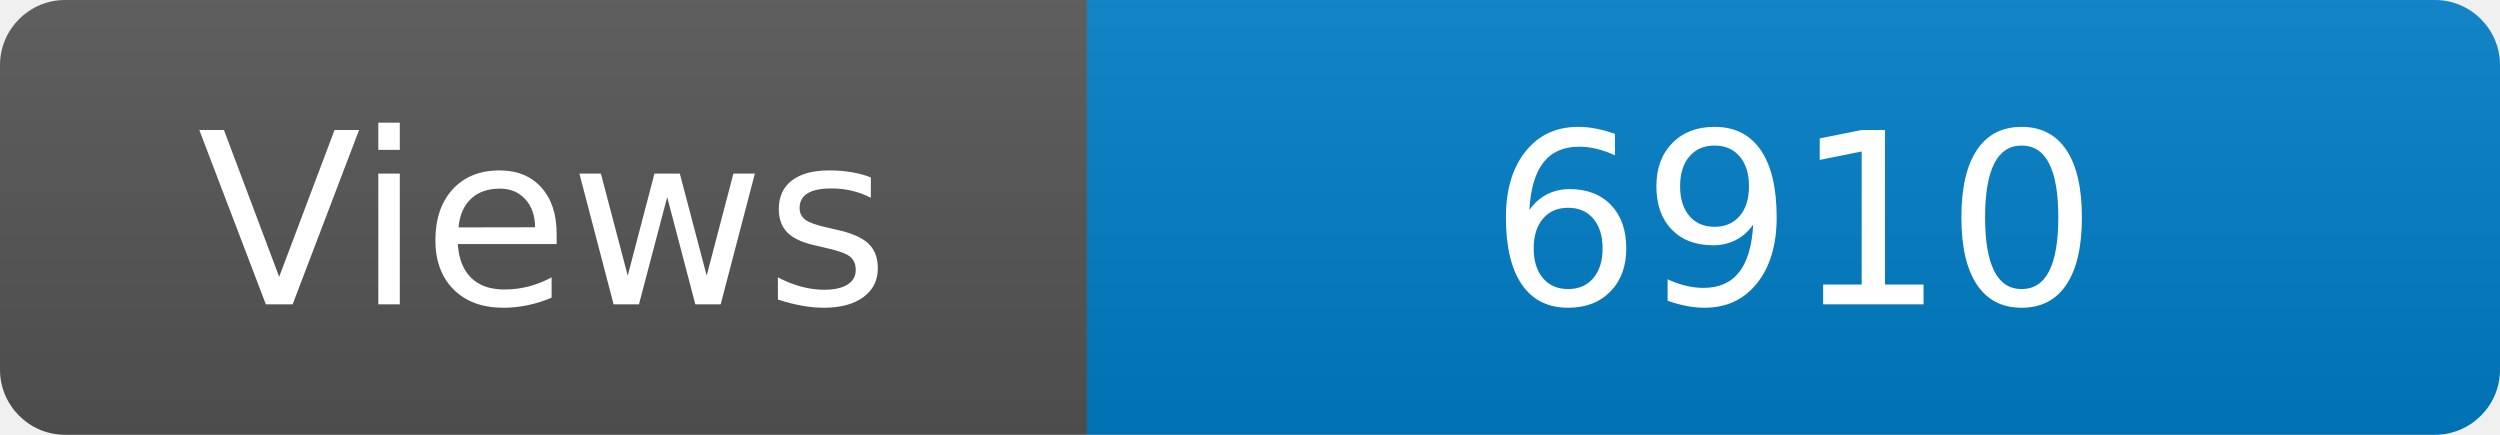
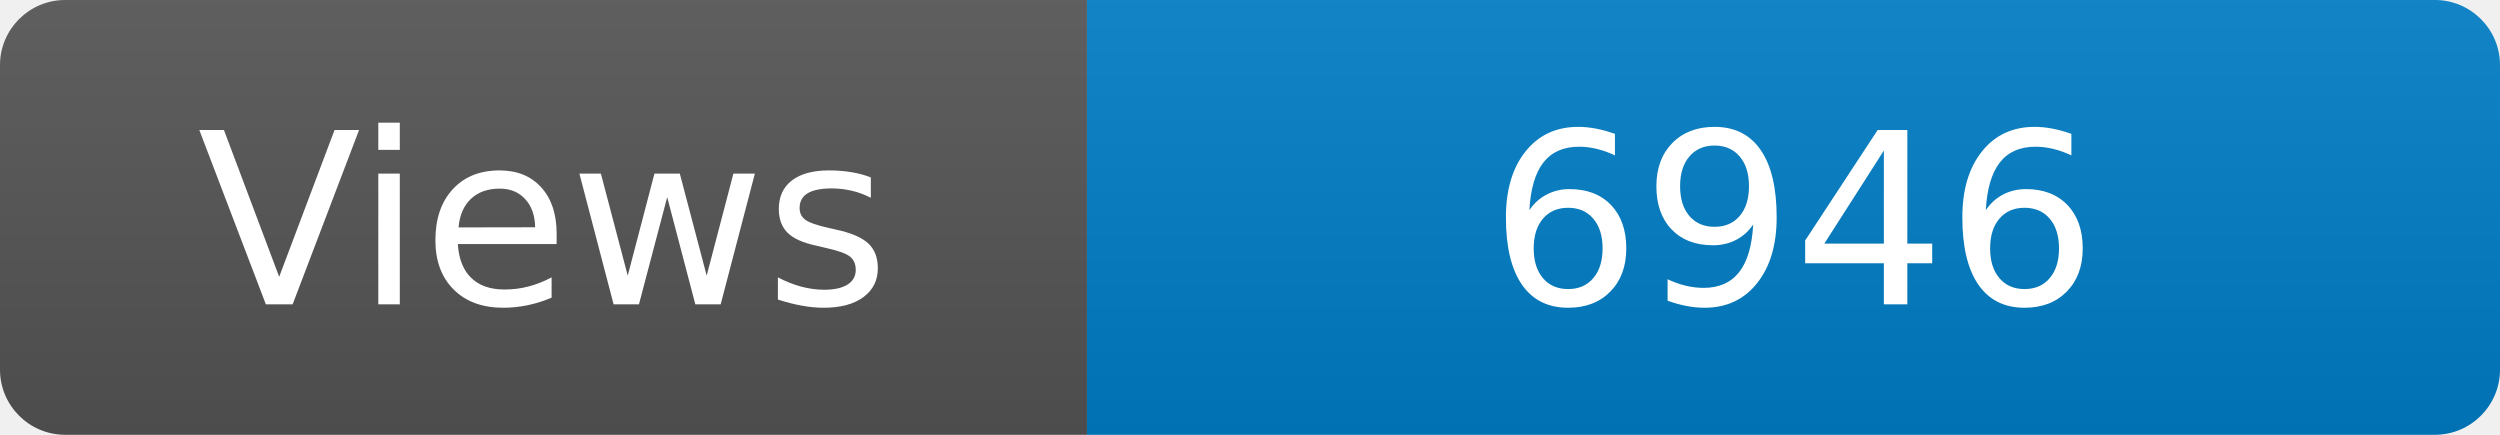
<svg xmlns="http://www.w3.org/2000/svg" width="115" height="20" role="img" aria-label="Maintained?: yes">
  <linearGradient id="s" x2="0" y2="100%">
    <stop offset="0" stop-color="#bbb" stop-opacity=".1" />
    <stop offset="1" stop-opacity=".1" />
  </linearGradient>
  <clipPath id="r">
    <rect width="115" height="20" rx="3" fill="#fff" />
  </clipPath>
  <g clip-path="url(#r)">
    <rect width="50" height="20" fill="#555" />
    <rect x="50" width="160" height="20" fill="#007ec6" />
    <rect width="115" height="20" fill="url(#s)" />
  </g>
  <g fill="#fff" text-anchor="middle" font-family="Verdana,Geneva,DejaVu Sans,sans-serif" font-size="110">
    <text x="250" y="140" transform="scale(.1)" fill="#fff">Views</text>
-     <text x="825" y="140" transform="scale(.1)" fill="#fff">6910</text>
+     <text x="825" y="140" transform="scale(.1)" fill="#fff">6946</text>
  </g>
</svg>
